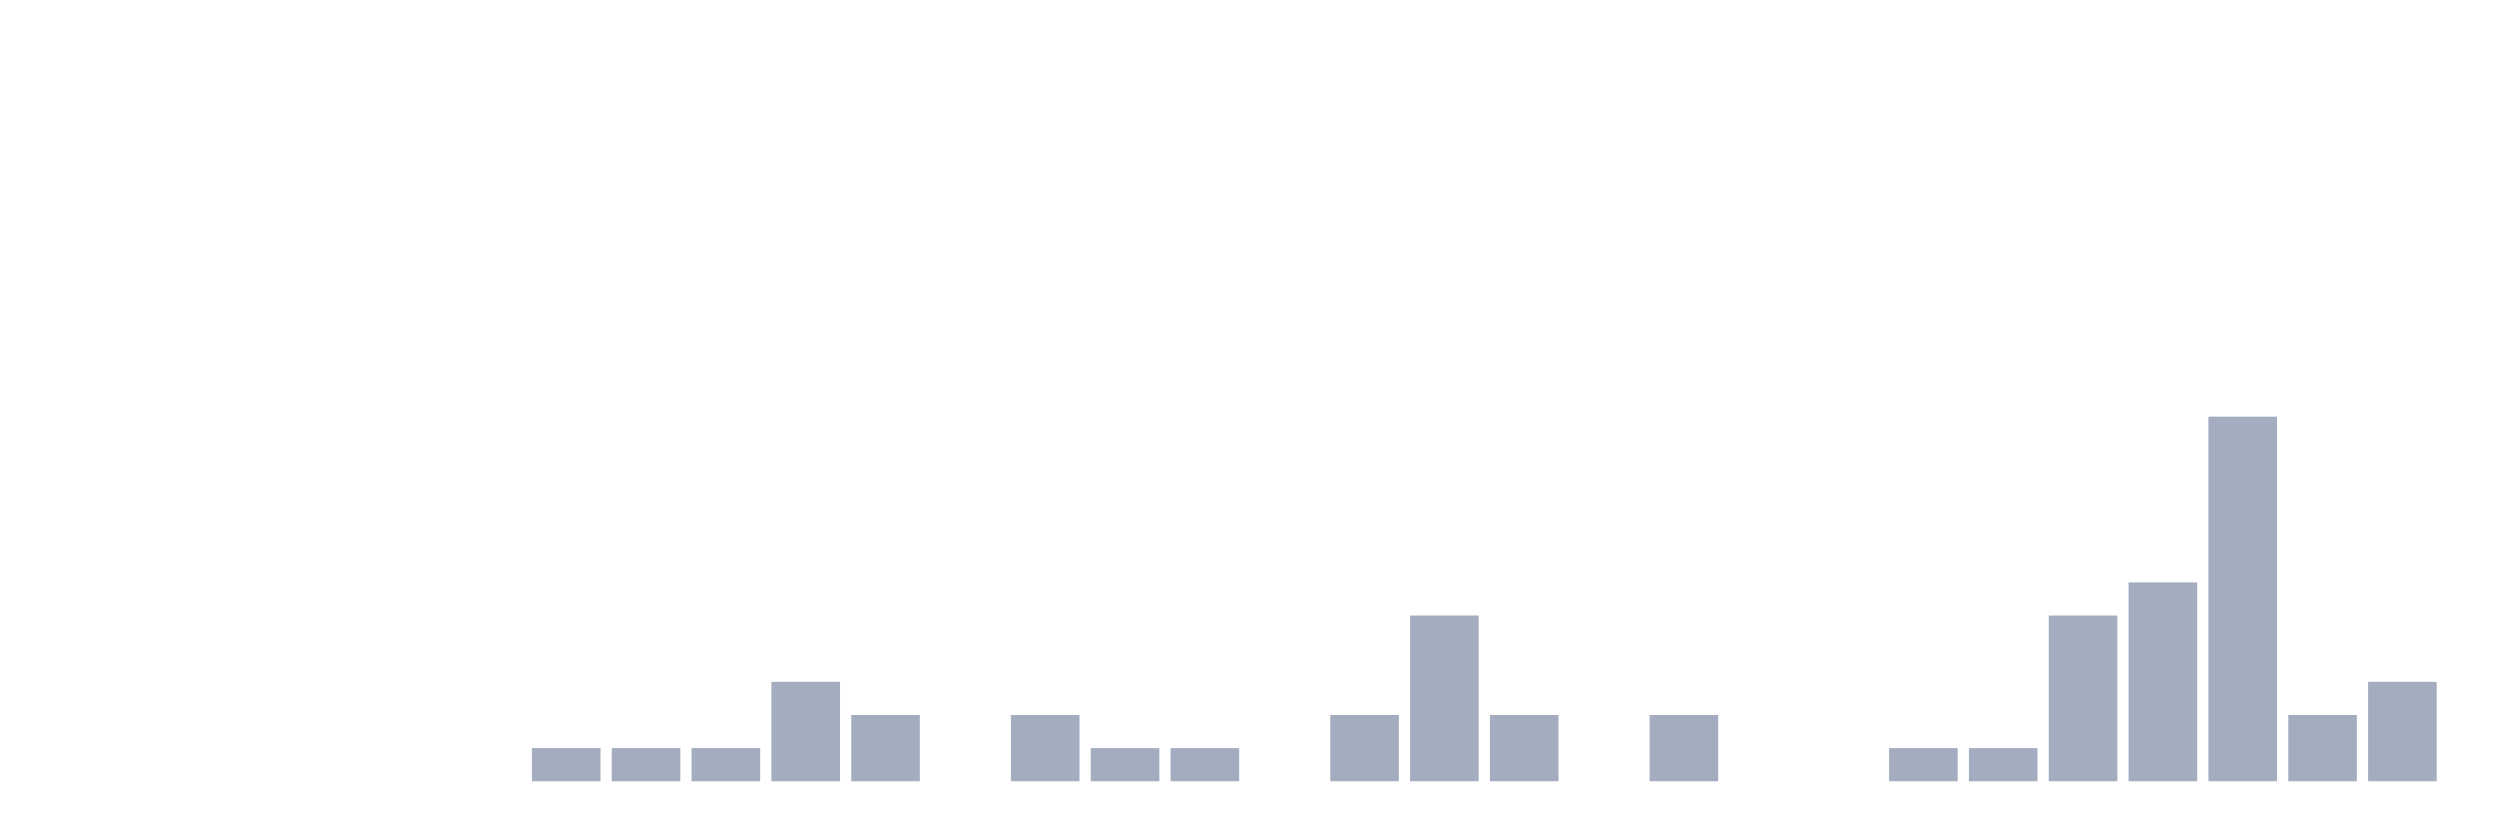
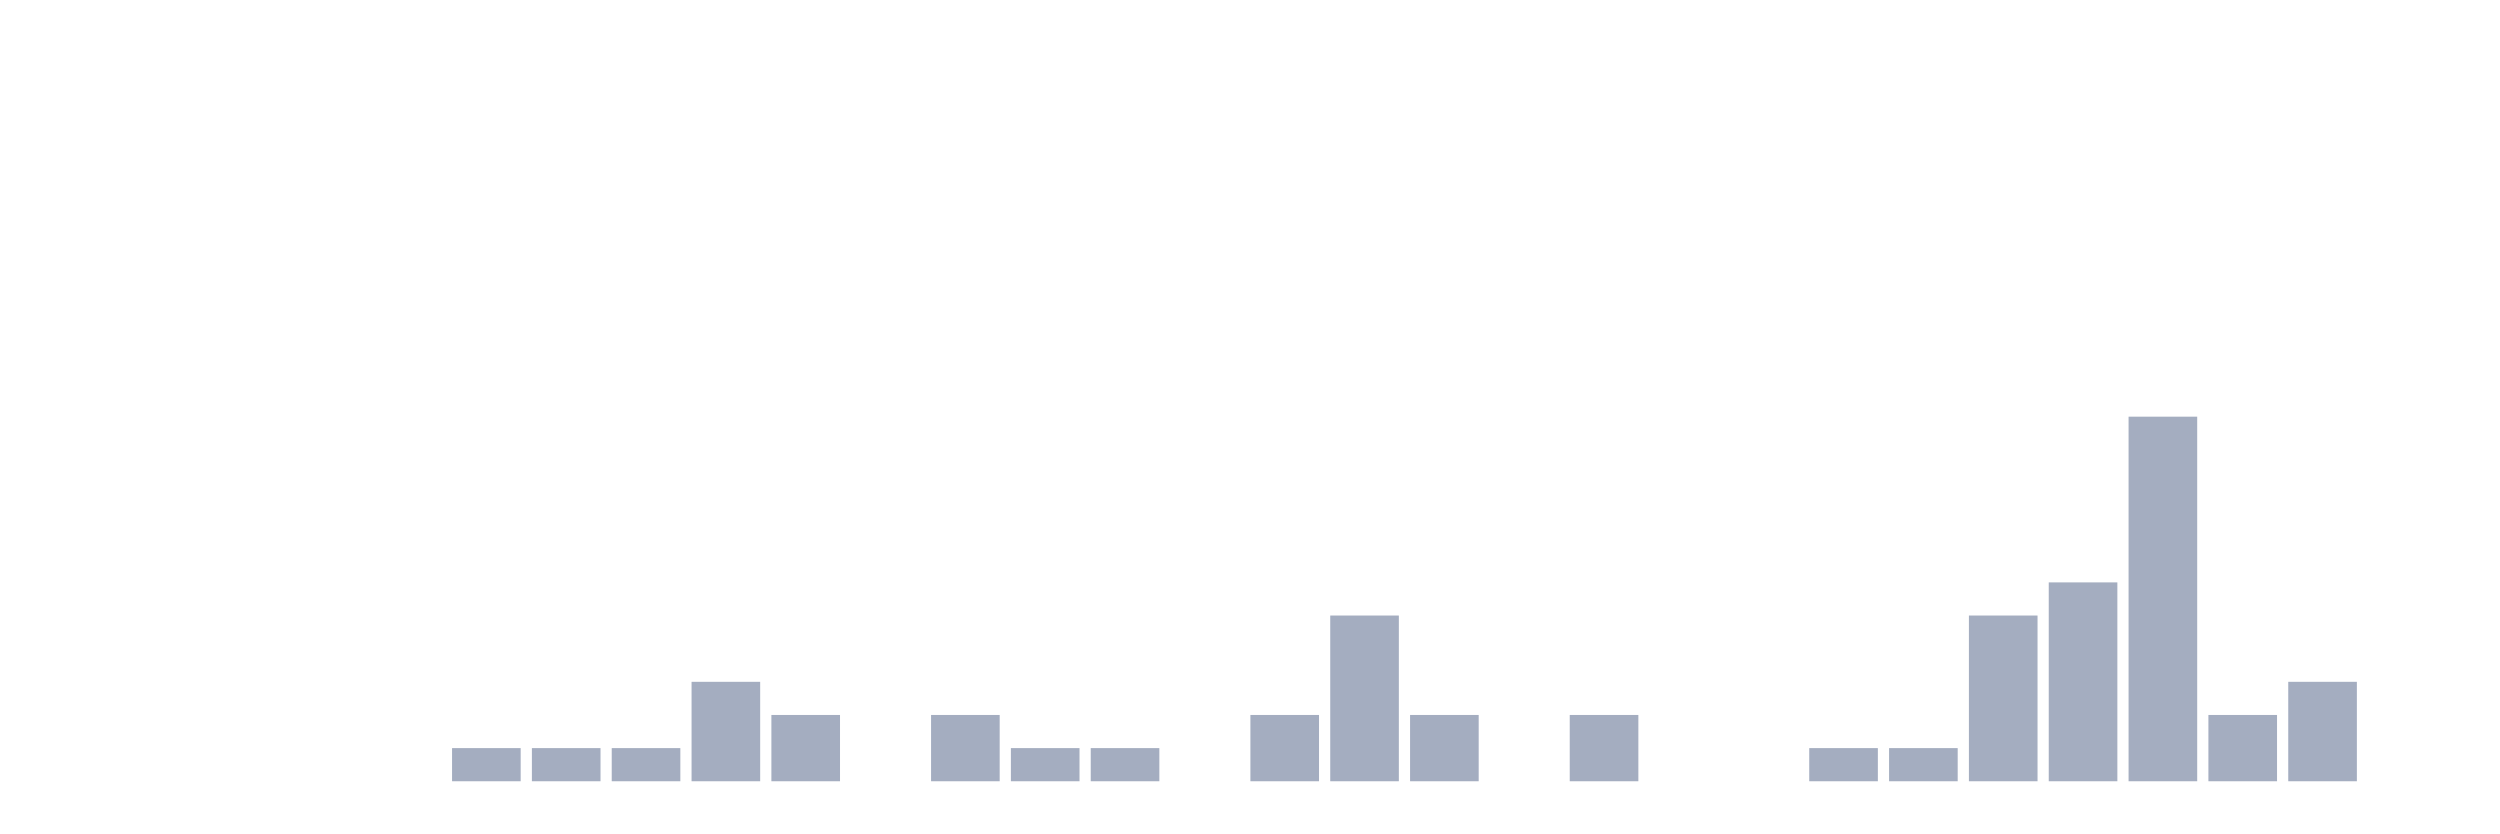
<svg xmlns="http://www.w3.org/2000/svg" viewBox="0 0 480 160">
  <g transform="translate(10,10)">
    <rect class="bar" x="0.153" width="13.175" y="140" height="0" fill="rgb(164,173,192)" />
    <rect class="bar" x="15.482" width="13.175" y="140" height="0" fill="rgb(164,173,192)" />
    <rect class="bar" x="30.81" width="13.175" y="140" height="0" fill="rgb(164,173,192)" />
    <rect class="bar" x="46.138" width="13.175" y="140" height="0" fill="rgb(164,173,192)" />
    <rect class="bar" x="61.466" width="13.175" y="140" height="0" fill="rgb(164,173,192)" />
-     <rect class="bar" x="76.794" width="13.175" y="140" height="0" fill="rgb(164,173,192)" />
+     <rect class="bar" x="76.794" width="13.175" y="133.636" height="6.364" fill="rgb(164,173,192)" />
    <rect class="bar" x="92.123" width="13.175" y="133.636" height="6.364" fill="rgb(164,173,192)" />
    <rect class="bar" x="107.451" width="13.175" y="133.636" height="6.364" fill="rgb(164,173,192)" />
-     <rect class="bar" x="122.779" width="13.175" y="133.636" height="6.364" fill="rgb(164,173,192)" />
-     <rect class="bar" x="138.107" width="13.175" y="120.909" height="19.091" fill="rgb(164,173,192)" />
-     <rect class="bar" x="153.436" width="13.175" y="127.273" height="12.727" fill="rgb(164,173,192)" />
-     <rect class="bar" x="168.764" width="13.175" y="140" height="0" fill="rgb(164,173,192)" />
-     <rect class="bar" x="184.092" width="13.175" y="127.273" height="12.727" fill="rgb(164,173,192)" />
+     <rect class="bar" x="122.779" width="13.175" y="120.909" height="19.091" fill="rgb(164,173,192)" />
+     <rect class="bar" x="138.107" width="13.175" y="127.273" height="12.727" fill="rgb(164,173,192)" />
+     <rect class="bar" x="153.436" width="13.175" y="140" height="0" fill="rgb(164,173,192)" />
+     <rect class="bar" x="168.764" width="13.175" y="127.273" height="12.727" fill="rgb(164,173,192)" />
+     <rect class="bar" x="184.092" width="13.175" y="133.636" height="6.364" fill="rgb(164,173,192)" />
    <rect class="bar" x="199.42" width="13.175" y="133.636" height="6.364" fill="rgb(164,173,192)" />
-     <rect class="bar" x="214.748" width="13.175" y="133.636" height="6.364" fill="rgb(164,173,192)" />
-     <rect class="bar" x="230.077" width="13.175" y="140" height="0" fill="rgb(164,173,192)" />
-     <rect class="bar" x="245.405" width="13.175" y="127.273" height="12.727" fill="rgb(164,173,192)" />
-     <rect class="bar" x="260.733" width="13.175" y="108.182" height="31.818" fill="rgb(164,173,192)" />
-     <rect class="bar" x="276.061" width="13.175" y="127.273" height="12.727" fill="rgb(164,173,192)" />
-     <rect class="bar" x="291.39" width="13.175" y="140" height="0" fill="rgb(164,173,192)" />
-     <rect class="bar" x="306.718" width="13.175" y="127.273" height="12.727" fill="rgb(164,173,192)" />
+     <rect class="bar" x="214.748" width="13.175" y="140" height="0" fill="rgb(164,173,192)" />
+     <rect class="bar" x="230.077" width="13.175" y="127.273" height="12.727" fill="rgb(164,173,192)" />
+     <rect class="bar" x="245.405" width="13.175" y="108.182" height="31.818" fill="rgb(164,173,192)" />
+     <rect class="bar" x="260.733" width="13.175" y="127.273" height="12.727" fill="rgb(164,173,192)" />
+     <rect class="bar" x="276.061" width="13.175" y="140" height="0" fill="rgb(164,173,192)" />
+     <rect class="bar" x="291.39" width="13.175" y="127.273" height="12.727" fill="rgb(164,173,192)" />
+     <rect class="bar" x="306.718" width="13.175" y="140" height="0" fill="rgb(164,173,192)" />
    <rect class="bar" x="322.046" width="13.175" y="140" height="0" fill="rgb(164,173,192)" />
-     <rect class="bar" x="337.374" width="13.175" y="140" height="0" fill="rgb(164,173,192)" />
+     <rect class="bar" x="337.374" width="13.175" y="133.636" height="6.364" fill="rgb(164,173,192)" />
    <rect class="bar" x="352.702" width="13.175" y="133.636" height="6.364" fill="rgb(164,173,192)" />
-     <rect class="bar" x="368.031" width="13.175" y="133.636" height="6.364" fill="rgb(164,173,192)" />
-     <rect class="bar" x="383.359" width="13.175" y="108.182" height="31.818" fill="rgb(164,173,192)" />
-     <rect class="bar" x="398.687" width="13.175" y="101.818" height="38.182" fill="rgb(164,173,192)" />
-     <rect class="bar" x="414.015" width="13.175" y="70" height="70" fill="rgb(164,173,192)" />
-     <rect class="bar" x="429.344" width="13.175" y="127.273" height="12.727" fill="rgb(164,173,192)" />
-     <rect class="bar" x="444.672" width="13.175" y="120.909" height="19.091" fill="rgb(164,173,192)" />
+     <rect class="bar" x="368.031" width="13.175" y="108.182" height="31.818" fill="rgb(164,173,192)" />
+     <rect class="bar" x="383.359" width="13.175" y="101.818" height="38.182" fill="rgb(164,173,192)" />
+     <rect class="bar" x="398.687" width="13.175" y="70" height="70" fill="rgb(164,173,192)" />
+     <rect class="bar" x="414.015" width="13.175" y="127.273" height="12.727" fill="rgb(164,173,192)" />
+     <rect class="bar" x="429.344" width="13.175" y="120.909" height="19.091" fill="rgb(164,173,192)" />
+     <rect class="bar" x="444.672" width="13.175" y="140" height="0" fill="rgb(164,173,192)" />
  </g>
</svg>
